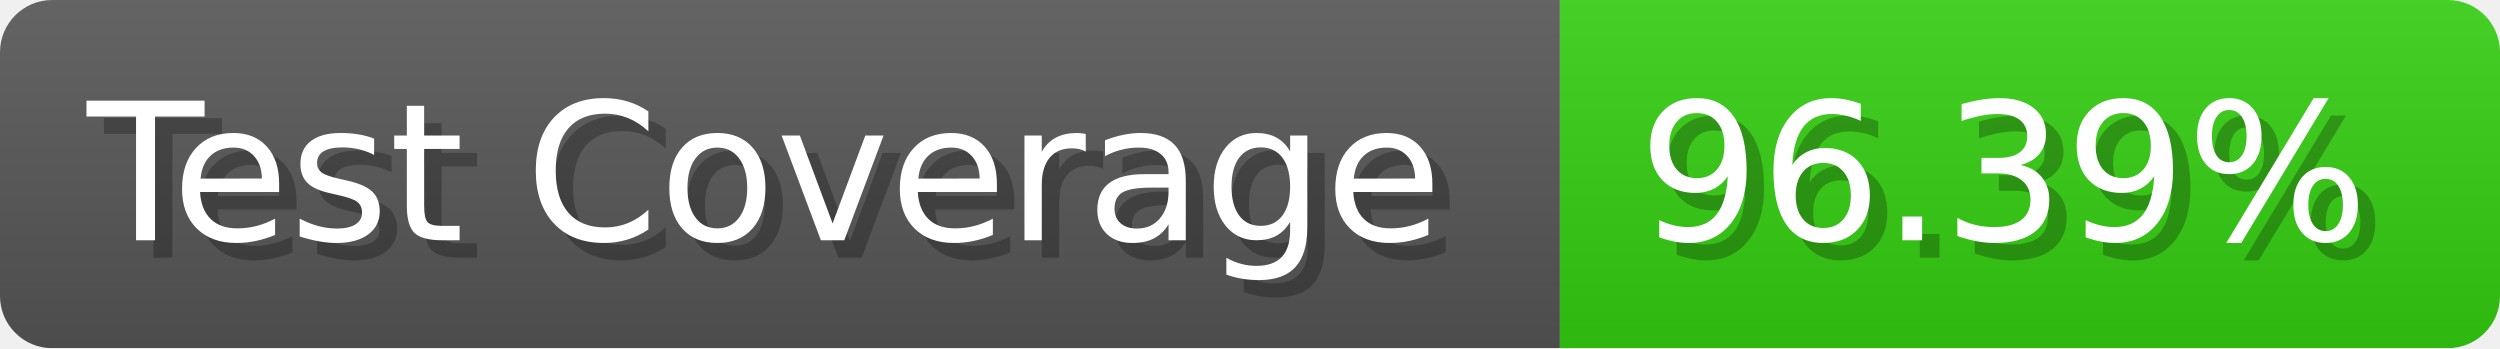
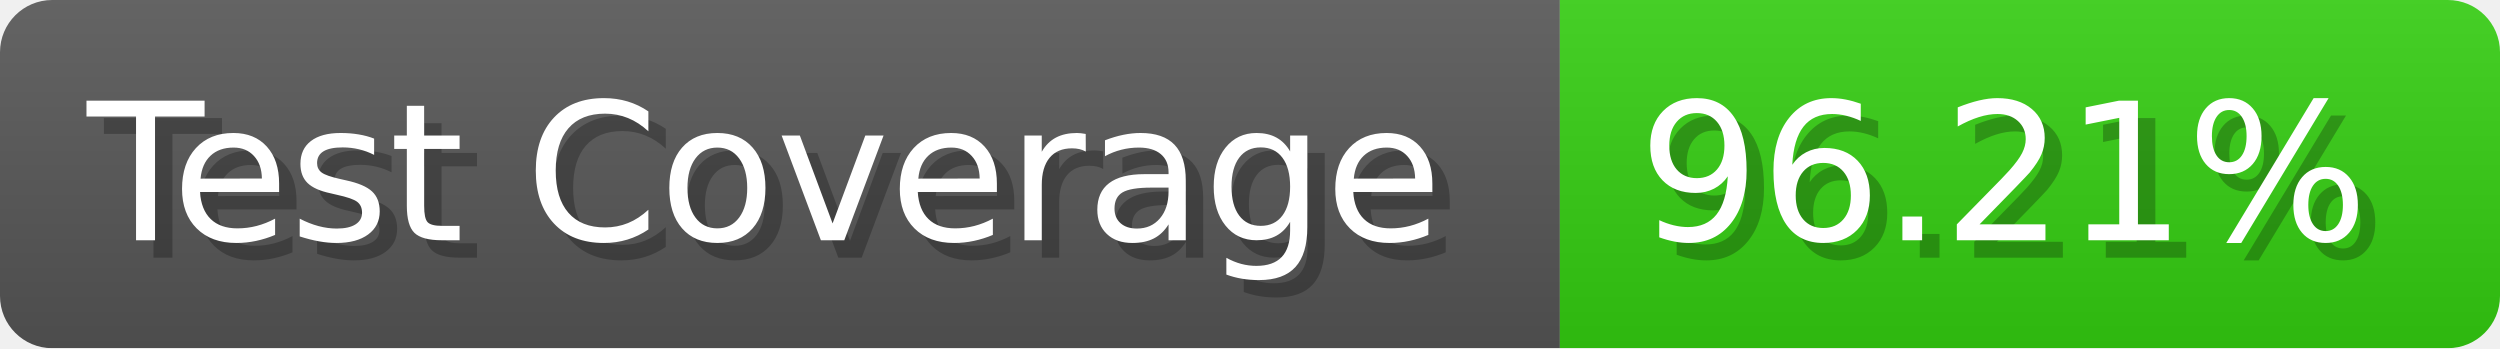
- <svg xmlns="http://www.w3.org/2000/svg" width="143.6" height="20" viewBox="0 0 1436 200" role="img" aria-label="Test Coverage: 96.39%">
+ <svg xmlns="http://www.w3.org/2000/svg" width="143.6" height="20" viewBox="0 0 1436 200" role="img" aria-label="Test Coverage: 96.21%">
  <linearGradient id="a" x2="0" y2="100%">
    <stop offset="0" stop-opacity=".1" stop-color="#EEE" />
    <stop offset="1" stop-opacity=".1" />
  </linearGradient>
  <mask id="m">
    <rect width="1436" height="200" rx="30" fill="#FFF" />
  </mask>
  <g mask="url(#m)">
    <rect width="896" height="200" fill="#555" />
    <rect width="540" height="200" fill="#3C1" x="896" />
    <rect width="1436" height="200" fill="url(#a)" />
  </g>
  <g aria-hidden="true" fill="#fff" text-anchor="start" font-family="Verdana,DejaVu Sans,sans-serif" font-size="110">
    <text x="60" y="148" textLength="796" fill="#000" opacity="0.25">Test Coverage</text>
    <text x="50" y="138" textLength="796">Test Coverage</text>
-     <text x="951" y="148" textLength="440" fill="#000" opacity="0.25">96.39%</text>
-     <text x="941" y="138" textLength="440">96.39%</text>
+     <text x="951" y="148" textLength="440" fill="#000" opacity="0.25">96.21%</text>
+     <text x="941" y="138" textLength="440">96.21%</text>
  </g>
</svg>
